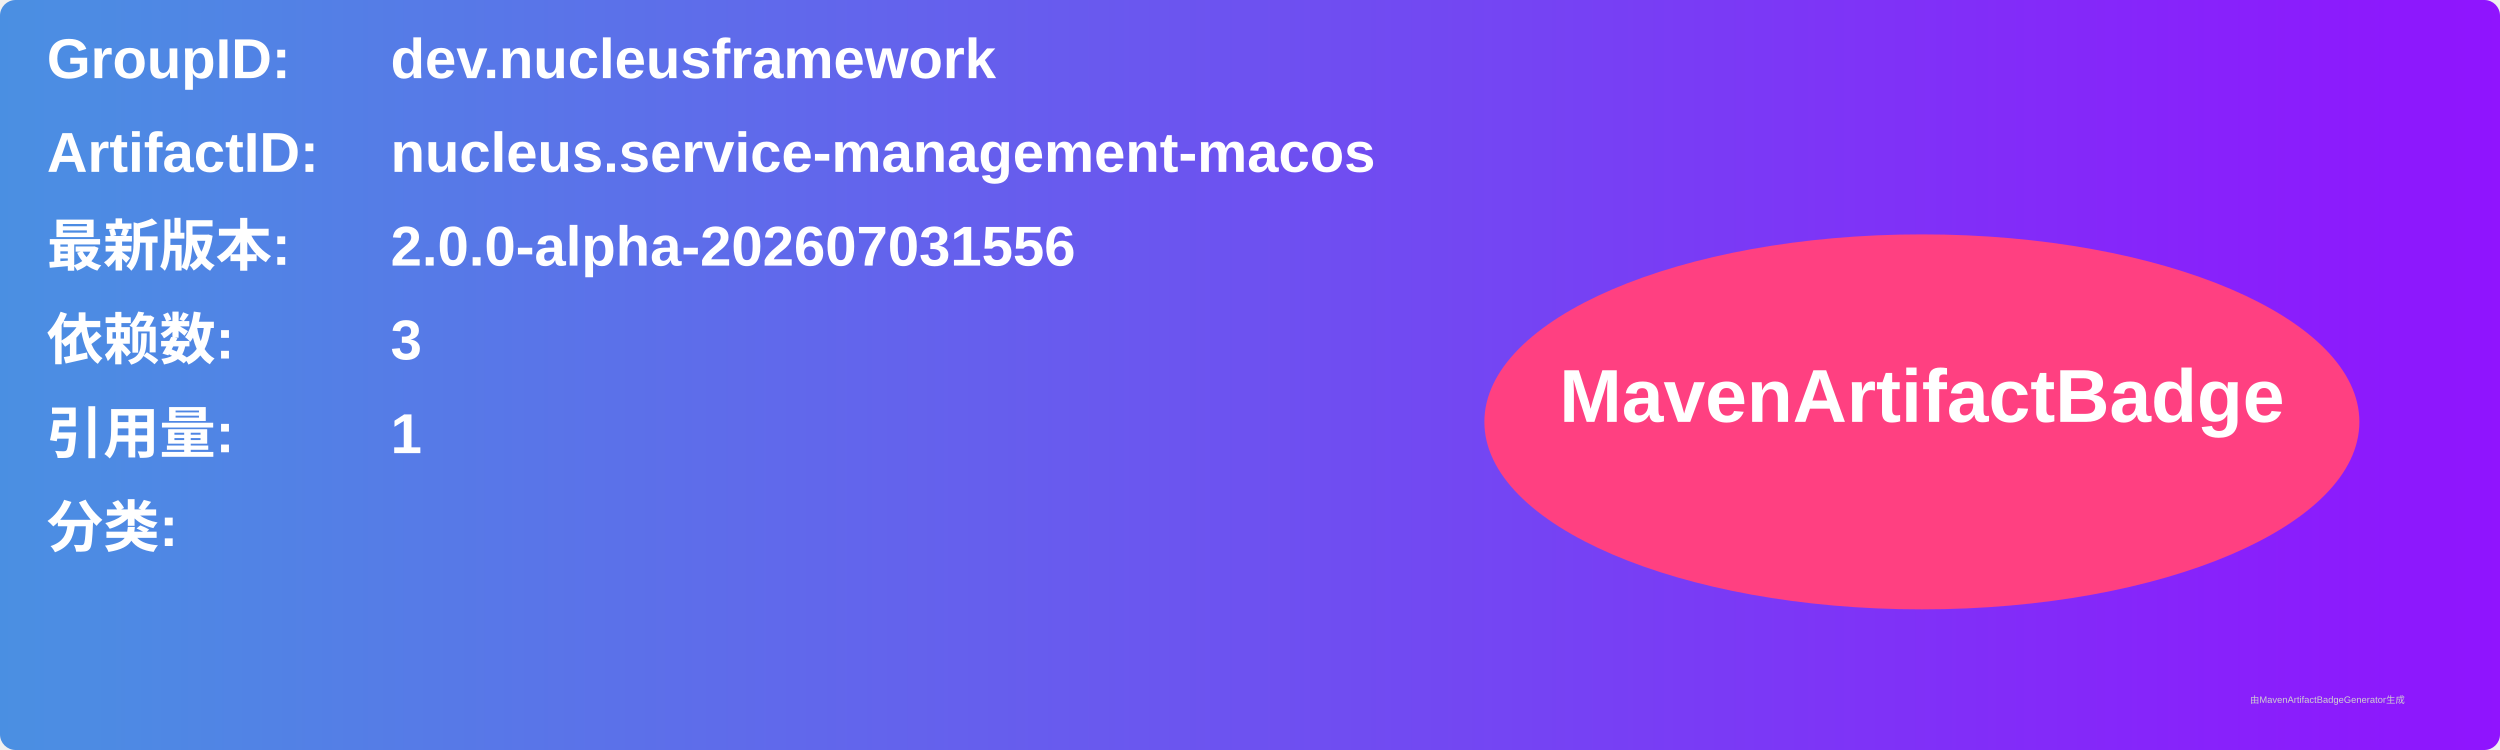
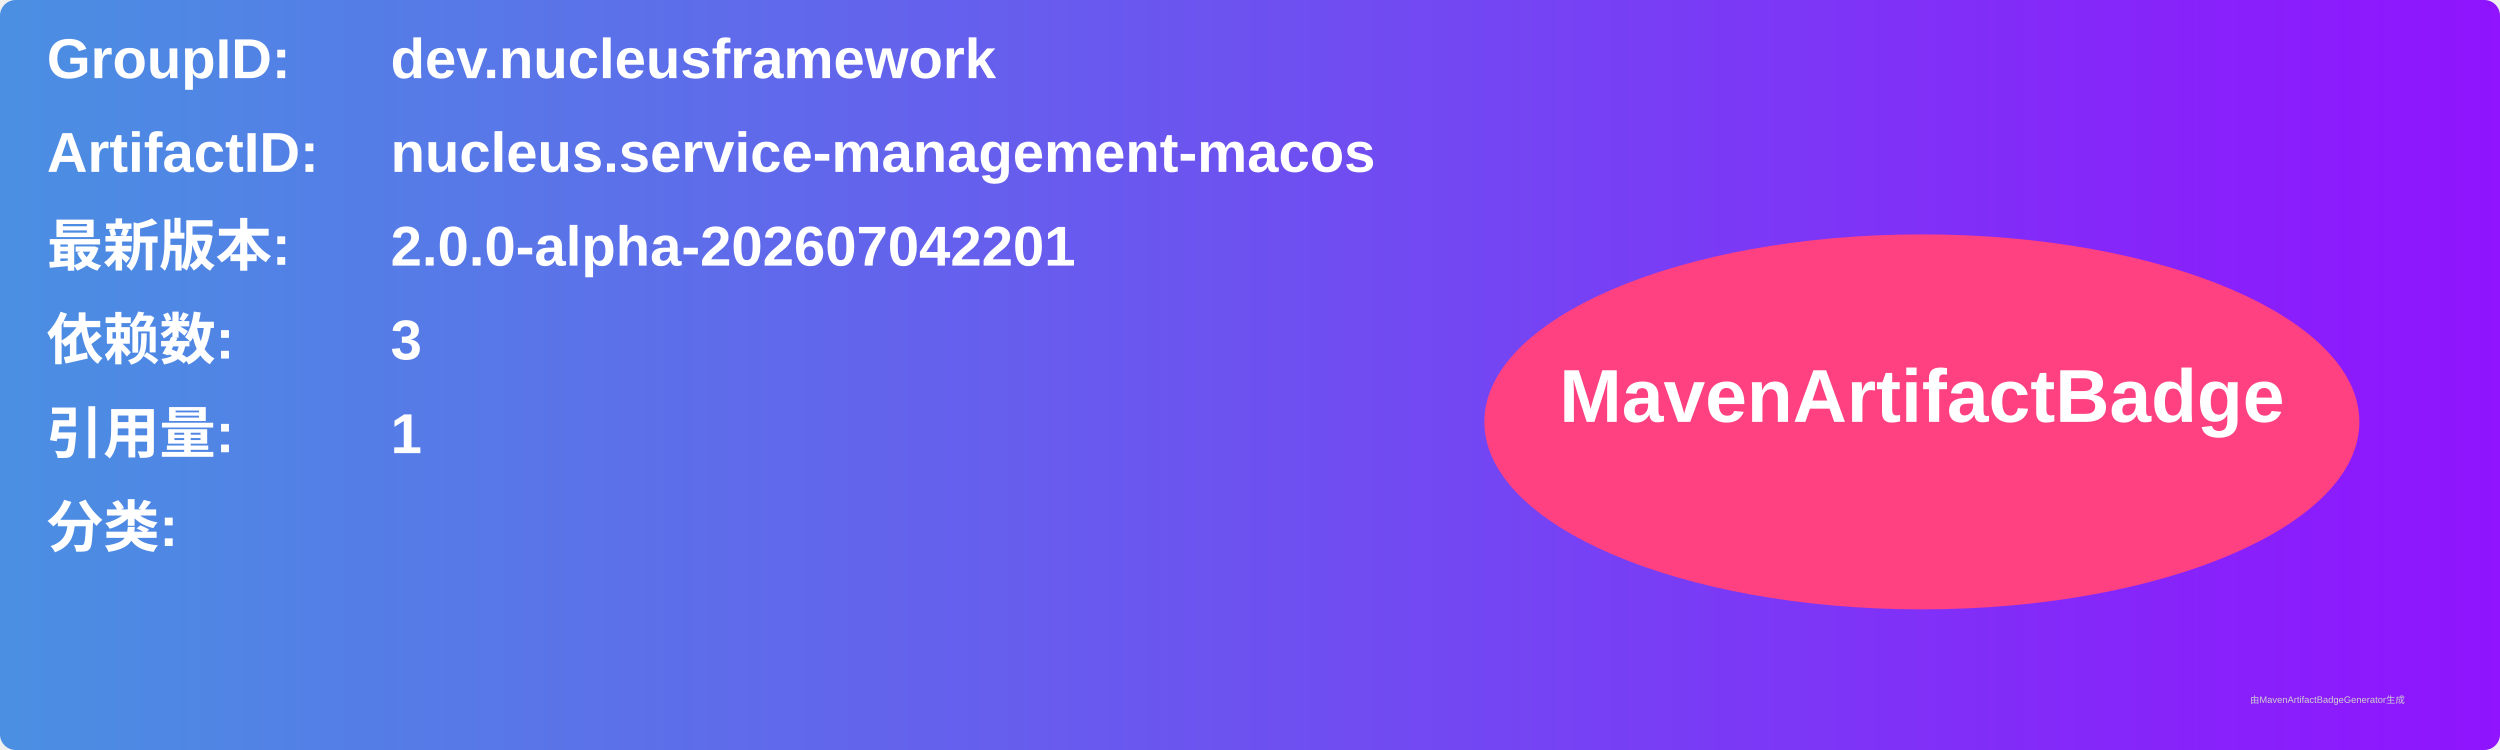
<svg xmlns="http://www.w3.org/2000/svg" width="800" height="240" viewBox="0 0 800 240">
  <linearGradient id="grad" x1="0%" y1="0%" x2="100%" y2="0%">
    <stop offset="0%" stop-color="#4a90e2" />
    <stop offset="100%" stop-color="#9013fe" />
  </linearGradient>
  <rect width="100%" height="100%" rx="5" ry="5" fill="url(#grad)" />
  <g transform="translate(15, 15)">
    <text x="0" y="10" font-family="Arial" font-size="18" fill="white" font-weight="bold" width="260">GroupID:</text>
    <text x="110" y="10" font-family="Arial" font-size="18" fill="white" font-weight="bold" width="460">dev.nucleusframework</text>
    <text x="0" y="40" font-family="Arial" font-size="18" fill="white" font-weight="bold" width="260">ArtifactID:</text>
    <text x="110" y="40" font-family="Arial" font-size="18" fill="white" font-weight="bold" width="460">nucleus.service-management-macos</text>
    <text x="0" y="70" font-family="Arial" font-size="18" fill="white" font-weight="bold">最新版本:</text>
    <text x="110" y="70" font-family="Arial" font-size="18" fill="white" font-weight="bold">
-       <tspan font-weight="bold">2.0.0-alpha-202607031556</tspan>
+       <tspan font-weight="bold">2.0.0-alpha-202607042201</tspan>
    </text>
    <text x="0" y="100" font-family="Arial" font-size="18" fill="white" font-weight="bold">依赖数: </text>
    <text x="110" y="100" font-family="Arial" font-size="18" fill="white">
      <tspan font-weight="bold">3</tspan>
    </text>
    <text x="0" y="130" font-family="Arial" font-size="18" fill="white" font-weight="bold">引用量: </text>
    <text x="110" y="130" font-family="Arial" font-size="18" fill="white">
      <tspan font-weight="bold">1</tspan>
    </text>
    <text x="0" y="160" font-family="Arial" font-size="18" fill="white" font-weight="bold">分类:</text>
    <text x="10" y="190" font-family="Arial" font-size="10" fill="white">
      <tspan font-weight="bold" />
    </text>
    <ellipse cx="600" cy="120" rx="140" ry="60" fill="#ff4081" />
    <text x="600" y="120" text-anchor="middle" font-family="Arial" font-size="24" fill="white" font-weight="bold">MavenArtifactBadge</text>
  </g>
  <text x="720" y="225" font-family="Arial" font-size="3" fill="#d0d0d0">由MavenArtifactBadgeGenerator生成</text>
</svg>
